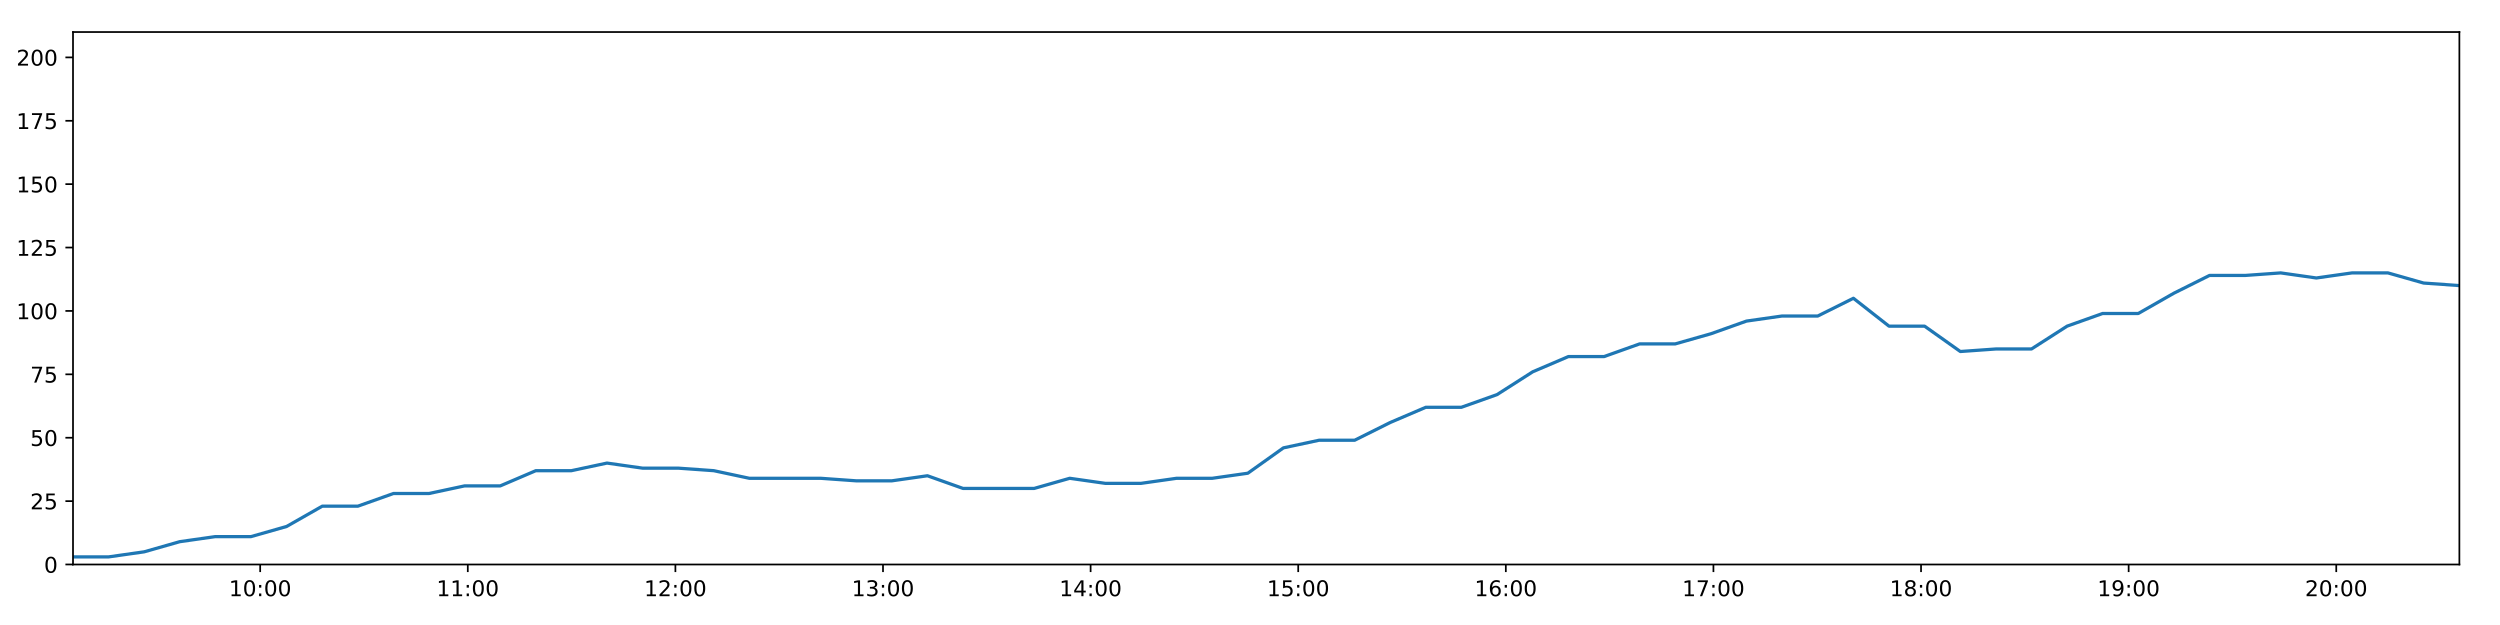
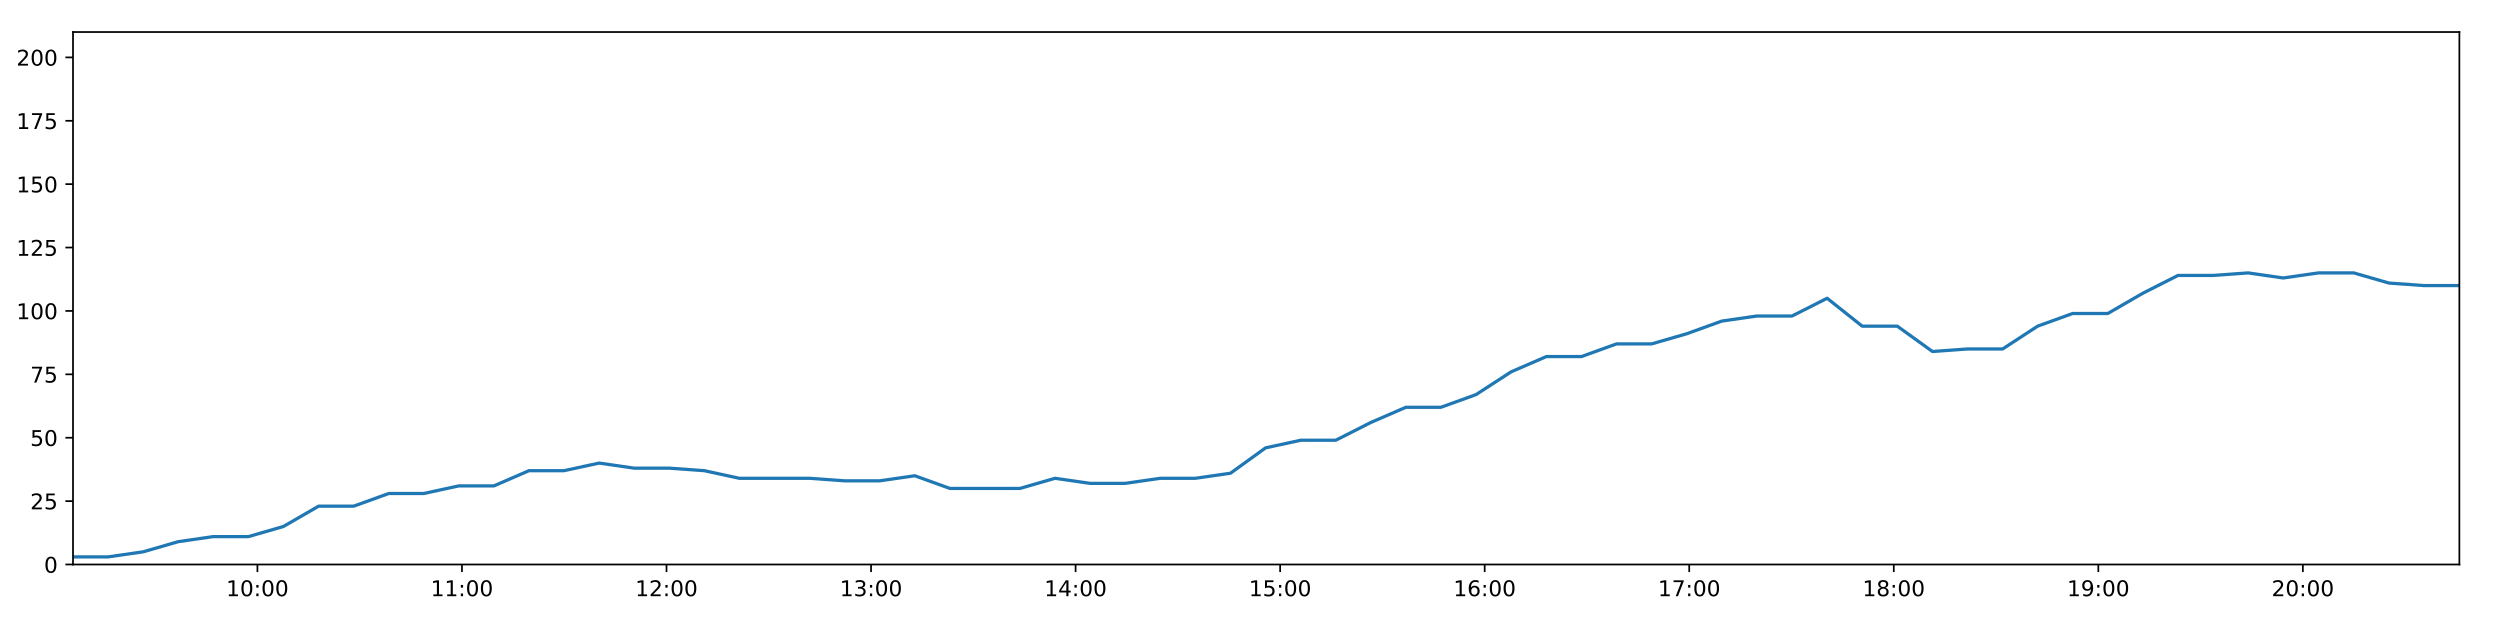
<svg xmlns="http://www.w3.org/2000/svg" xmlns:xlink="http://www.w3.org/1999/xlink" height="288pt" version="1.1" viewBox="0 0 1152 288" width="1152pt">
  <defs>
    <style type="text/css">
*{stroke-linecap:butt;stroke-linejoin:round;}
  </style>
  </defs>
  <g id="figure_1">
    <g id="patch_1">
      <path d="M 0 288  L 1152 288  L 1152 0  L 0 0  z " style="fill:#ffffff;" />
    </g>
    <g id="axes_1">
      <g id="patch_2">
        <path d="M 33.64 260.12  L 1133.28 260.12  L 1133.28 14.76  L 33.64 14.76  z " style="fill:#ffffff;" />
      </g>
      <g id="matplotlib.axis_1">
        <g id="xtick_1">
          <g id="line2d_1">
            <defs>
-               <path d="M 0 0  L 0 3.5  " id="m3c7c2feb7a" style="stroke:#000000;stroke-width:0.8;" />
-             </defs>
-             <g>
-               <use style="stroke:#000000;stroke-width:0.8;" x="119.891" xlink:href="#m3c7c2feb7a" y="260.12" />
+               <path d="M 0 0  L 0 3.5  " id="mb3b506731a" style="stroke:#000000;stroke-width:0.8;" />
+             </defs>
+             <g>
+               <use style="stroke:#000000;stroke-width:0.8;" x="118.618" xlink:href="#mb3b506731a" y="260.12" />
            </g>
          </g>
          <g id="text_1">
            <defs>
              <path d="M 12.406 8.297  L 28.516 8.297  L 28.516 63.922  L 10.984 60.406  L 10.984 69.391  L 28.422 72.906  L 38.281 72.906  L 38.281 8.297  L 54.391 8.297  L 54.391 0  L 12.406 0  z " id="DejaVuSans-49" />
              <path d="M 31.781 66.406  Q 24.172 66.406 20.328 58.906  Q 16.5 51.422 16.5 36.375  Q 16.5 21.391 20.328 13.891  Q 24.172 6.391 31.781 6.391  Q 39.453 6.391 43.281 13.891  Q 47.125 21.391 47.125 36.375  Q 47.125 51.422 43.281 58.906  Q 39.453 66.406 31.781 66.406  z M 31.781 74.219  Q 44.047 74.219 50.516 64.516  Q 56.984 54.828 56.984 36.375  Q 56.984 17.969 50.516 8.266  Q 44.047 -1.422 31.781 -1.422  Q 19.531 -1.422 13.062 8.266  Q 6.594 17.969 6.594 36.375  Q 6.594 54.828 13.062 64.516  Q 19.531 74.219 31.781 74.219  z " id="DejaVuSans-48" />
              <path d="M 11.719 12.406  L 22.016 12.406  L 22.016 0  L 11.719 0  z M 11.719 51.703  L 22.016 51.703  L 22.016 39.312  L 11.719 39.312  z " id="DejaVuSans-58" />
            </defs>
-             <g transform="translate(105.4817 274.7184)scale(0.1 -0.1)">
+             <g transform="translate(104.2091 274.7184)scale(0.1 -0.1)">
              <use xlink:href="#DejaVuSans-49" />
              <use x="63.623" xlink:href="#DejaVuSans-48" />
              <use x="127.246" xlink:href="#DejaVuSans-58" />
              <use x="160.938" xlink:href="#DejaVuSans-48" />
              <use x="224.561" xlink:href="#DejaVuSans-48" />
            </g>
          </g>
        </g>
        <g id="xtick_2">
          <g id="line2d_2">
            <g>
-               <use style="stroke:#000000;stroke-width:0.8;" x="215.557" xlink:href="#m3c7c2feb7a" y="260.12" />
+               <use style="stroke:#000000;stroke-width:0.8;" x="212.872" xlink:href="#mb3b506731a" y="260.12" />
            </g>
          </g>
          <g id="text_2">
-             <g transform="translate(201.1472 274.7184)scale(0.1 -0.1)">
+             <g transform="translate(198.463 274.7184)scale(0.1 -0.1)">
              <use xlink:href="#DejaVuSans-49" />
              <use x="63.623" xlink:href="#DejaVuSans-49" />
              <use x="127.246" xlink:href="#DejaVuSans-58" />
              <use x="160.938" xlink:href="#DejaVuSans-48" />
              <use x="224.561" xlink:href="#DejaVuSans-48" />
            </g>
          </g>
        </g>
        <g id="xtick_3">
          <g id="line2d_3">
            <g>
-               <use style="stroke:#000000;stroke-width:0.8;" x="311.222" xlink:href="#m3c7c2feb7a" y="260.12" />
+               <use style="stroke:#000000;stroke-width:0.8;" x="307.126" xlink:href="#mb3b506731a" y="260.12" />
            </g>
          </g>
          <g id="text_3">
            <defs>
              <path d="M 19.188 8.297  L 53.609 8.297  L 53.609 0  L 7.328 0  L 7.328 8.297  Q 12.938 14.109 22.625 23.891  Q 32.328 33.688 34.812 36.531  Q 39.547 41.844 41.422 45.531  Q 43.312 49.219 43.312 52.781  Q 43.312 58.594 39.234 62.25  Q 35.156 65.922 28.609 65.922  Q 23.969 65.922 18.812 64.312  Q 13.672 62.703 7.812 59.422  L 7.812 69.391  Q 13.766 71.781 18.938 73  Q 24.125 74.219 28.422 74.219  Q 39.75 74.219 46.484 68.547  Q 53.219 62.891 53.219 53.422  Q 53.219 48.922 51.531 44.891  Q 49.859 40.875 45.406 35.406  Q 44.188 33.984 37.641 27.219  Q 31.109 20.453 19.188 8.297  z " id="DejaVuSans-50" />
            </defs>
-             <g transform="translate(296.8126 274.7184)scale(0.1 -0.1)">
+             <g transform="translate(292.7169 274.7184)scale(0.1 -0.1)">
              <use xlink:href="#DejaVuSans-49" />
              <use x="63.623" xlink:href="#DejaVuSans-50" />
              <use x="127.246" xlink:href="#DejaVuSans-58" />
              <use x="160.938" xlink:href="#DejaVuSans-48" />
              <use x="224.561" xlink:href="#DejaVuSans-48" />
            </g>
          </g>
        </g>
        <g id="xtick_4">
          <g id="line2d_4">
            <g>
-               <use style="stroke:#000000;stroke-width:0.8;" x="406.887" xlink:href="#m3c7c2feb7a" y="260.12" />
+               <use style="stroke:#000000;stroke-width:0.8;" x="401.38" xlink:href="#mb3b506731a" y="260.12" />
            </g>
          </g>
          <g id="text_4">
            <defs>
              <path d="M 40.578 39.312  Q 47.656 37.797 51.625 33  Q 55.609 28.219 55.609 21.188  Q 55.609 10.406 48.188 4.484  Q 40.766 -1.422 27.094 -1.422  Q 22.516 -1.422 17.656 -0.516  Q 12.797 0.391 7.625 2.203  L 7.625 11.719  Q 11.719 9.328 16.594 8.109  Q 21.484 6.891 26.812 6.891  Q 36.078 6.891 40.938 10.547  Q 45.797 14.203 45.797 21.188  Q 45.797 27.641 41.281 31.266  Q 36.766 34.906 28.719 34.906  L 20.219 34.906  L 20.219 43.016  L 29.109 43.016  Q 36.375 43.016 40.234 45.922  Q 44.094 48.828 44.094 54.297  Q 44.094 59.906 40.109 62.906  Q 36.141 65.922 28.719 65.922  Q 24.656 65.922 20.016 65.031  Q 15.375 64.156 9.812 62.312  L 9.812 71.094  Q 15.438 72.656 20.344 73.438  Q 25.25 74.219 29.594 74.219  Q 40.828 74.219 47.359 69.109  Q 53.906 64.016 53.906 55.328  Q 53.906 49.266 50.438 45.094  Q 46.969 40.922 40.578 39.312  z " id="DejaVuSans-51" />
            </defs>
-             <g transform="translate(392.4781 274.7184)scale(0.1 -0.1)">
+             <g transform="translate(386.9708 274.7184)scale(0.1 -0.1)">
              <use xlink:href="#DejaVuSans-49" />
              <use x="63.623" xlink:href="#DejaVuSans-51" />
              <use x="127.246" xlink:href="#DejaVuSans-58" />
              <use x="160.938" xlink:href="#DejaVuSans-48" />
              <use x="224.561" xlink:href="#DejaVuSans-48" />
            </g>
          </g>
        </g>
        <g id="xtick_5">
          <g id="line2d_5">
            <g>
-               <use style="stroke:#000000;stroke-width:0.8;" x="502.553" xlink:href="#m3c7c2feb7a" y="260.12" />
+               <use style="stroke:#000000;stroke-width:0.8;" x="495.634" xlink:href="#mb3b506731a" y="260.12" />
            </g>
          </g>
          <g id="text_5">
            <defs>
              <path d="M 37.797 64.312  L 12.891 25.391  L 37.797 25.391  z M 35.203 72.906  L 47.609 72.906  L 47.609 25.391  L 58.016 25.391  L 58.016 17.188  L 47.609 17.188  L 47.609 0  L 37.797 0  L 37.797 17.188  L 4.891 17.188  L 4.891 26.703  z " id="DejaVuSans-52" />
            </defs>
-             <g transform="translate(488.1436 274.7184)scale(0.1 -0.1)">
+             <g transform="translate(481.2247 274.7184)scale(0.1 -0.1)">
              <use xlink:href="#DejaVuSans-49" />
              <use x="63.623" xlink:href="#DejaVuSans-52" />
              <use x="127.246" xlink:href="#DejaVuSans-58" />
              <use x="160.938" xlink:href="#DejaVuSans-48" />
              <use x="224.561" xlink:href="#DejaVuSans-48" />
            </g>
          </g>
        </g>
        <g id="xtick_6">
          <g id="line2d_6">
            <g>
-               <use style="stroke:#000000;stroke-width:0.8;" x="598.218" xlink:href="#m3c7c2feb7a" y="260.12" />
+               <use style="stroke:#000000;stroke-width:0.8;" x="589.888" xlink:href="#mb3b506731a" y="260.12" />
            </g>
          </g>
          <g id="text_6">
            <defs>
              <path d="M 10.797 72.906  L 49.516 72.906  L 49.516 64.594  L 19.828 64.594  L 19.828 46.734  Q 21.969 47.469 24.109 47.828  Q 26.266 48.188 28.422 48.188  Q 40.625 48.188 47.75 41.5  Q 54.891 34.812 54.891 23.391  Q 54.891 11.625 47.562 5.094  Q 40.234 -1.422 26.906 -1.422  Q 22.312 -1.422 17.547 -0.641  Q 12.797 0.141 7.719 1.703  L 7.719 11.625  Q 12.109 9.234 16.797 8.062  Q 21.484 6.891 26.703 6.891  Q 35.156 6.891 40.078 11.328  Q 45.016 15.766 45.016 23.391  Q 45.016 31 40.078 35.438  Q 35.156 39.891 26.703 39.891  Q 22.75 39.891 18.812 39.016  Q 14.891 38.141 10.797 36.281  z " id="DejaVuSans-53" />
            </defs>
-             <g transform="translate(583.809 274.7184)scale(0.1 -0.1)">
+             <g transform="translate(575.4786 274.7184)scale(0.1 -0.1)">
              <use xlink:href="#DejaVuSans-49" />
              <use x="63.623" xlink:href="#DejaVuSans-53" />
              <use x="127.246" xlink:href="#DejaVuSans-58" />
              <use x="160.938" xlink:href="#DejaVuSans-48" />
              <use x="224.561" xlink:href="#DejaVuSans-48" />
            </g>
          </g>
        </g>
        <g id="xtick_7">
          <g id="line2d_7">
            <g>
-               <use style="stroke:#000000;stroke-width:0.8;" x="693.884" xlink:href="#m3c7c2feb7a" y="260.12" />
+               <use style="stroke:#000000;stroke-width:0.8;" x="684.142" xlink:href="#mb3b506731a" y="260.12" />
            </g>
          </g>
          <g id="text_7">
            <defs>
              <path d="M 33.016 40.375  Q 26.375 40.375 22.484 35.828  Q 18.609 31.297 18.609 23.391  Q 18.609 15.531 22.484 10.953  Q 26.375 6.391 33.016 6.391  Q 39.656 6.391 43.531 10.953  Q 47.406 15.531 47.406 23.391  Q 47.406 31.297 43.531 35.828  Q 39.656 40.375 33.016 40.375  z M 52.594 71.297  L 52.594 62.312  Q 48.875 64.062 45.094 64.984  Q 41.312 65.922 37.594 65.922  Q 27.828 65.922 22.672 59.328  Q 17.531 52.734 16.797 39.406  Q 19.672 43.656 24.016 45.922  Q 28.375 48.188 33.594 48.188  Q 44.578 48.188 50.953 41.516  Q 57.328 34.859 57.328 23.391  Q 57.328 12.156 50.688 5.359  Q 44.047 -1.422 33.016 -1.422  Q 20.359 -1.422 13.672 8.266  Q 6.984 17.969 6.984 36.375  Q 6.984 53.656 15.188 63.938  Q 23.391 74.219 37.203 74.219  Q 40.922 74.219 44.703 73.484  Q 48.484 72.75 52.594 71.297  z " id="DejaVuSans-54" />
            </defs>
-             <g transform="translate(679.4745 274.7184)scale(0.1 -0.1)">
+             <g transform="translate(669.7325 274.7184)scale(0.1 -0.1)">
              <use xlink:href="#DejaVuSans-49" />
              <use x="63.623" xlink:href="#DejaVuSans-54" />
              <use x="127.246" xlink:href="#DejaVuSans-58" />
              <use x="160.938" xlink:href="#DejaVuSans-48" />
              <use x="224.561" xlink:href="#DejaVuSans-48" />
            </g>
          </g>
        </g>
        <g id="xtick_8">
          <g id="line2d_8">
            <g>
-               <use style="stroke:#000000;stroke-width:0.8;" x="789.549" xlink:href="#m3c7c2feb7a" y="260.12" />
+               <use style="stroke:#000000;stroke-width:0.8;" x="778.396" xlink:href="#mb3b506731a" y="260.12" />
            </g>
          </g>
          <g id="text_8">
            <defs>
              <path d="M 8.203 72.906  L 55.078 72.906  L 55.078 68.703  L 28.609 0  L 18.312 0  L 43.219 64.594  L 8.203 64.594  z " id="DejaVuSans-55" />
            </defs>
-             <g transform="translate(775.14 274.7184)scale(0.1 -0.1)">
+             <g transform="translate(763.9864 274.7184)scale(0.1 -0.1)">
              <use xlink:href="#DejaVuSans-49" />
              <use x="63.623" xlink:href="#DejaVuSans-55" />
              <use x="127.246" xlink:href="#DejaVuSans-58" />
              <use x="160.938" xlink:href="#DejaVuSans-48" />
              <use x="224.561" xlink:href="#DejaVuSans-48" />
            </g>
          </g>
        </g>
        <g id="xtick_9">
          <g id="line2d_9">
            <g>
-               <use style="stroke:#000000;stroke-width:0.8;" x="885.215" xlink:href="#m3c7c2feb7a" y="260.12" />
+               <use style="stroke:#000000;stroke-width:0.8;" x="872.65" xlink:href="#mb3b506731a" y="260.12" />
            </g>
          </g>
          <g id="text_9">
            <defs>
              <path d="M 31.781 34.625  Q 24.75 34.625 20.719 30.859  Q 16.703 27.094 16.703 20.516  Q 16.703 13.922 20.719 10.156  Q 24.75 6.391 31.781 6.391  Q 38.812 6.391 42.859 10.172  Q 46.922 13.969 46.922 20.516  Q 46.922 27.094 42.891 30.859  Q 38.875 34.625 31.781 34.625  z M 21.922 38.812  Q 15.578 40.375 12.031 44.719  Q 8.5 49.078 8.5 55.328  Q 8.5 64.062 14.719 69.141  Q 20.953 74.219 31.781 74.219  Q 42.672 74.219 48.875 69.141  Q 55.078 64.062 55.078 55.328  Q 55.078 49.078 51.531 44.719  Q 48 40.375 41.703 38.812  Q 48.828 37.156 52.797 32.312  Q 56.781 27.484 56.781 20.516  Q 56.781 9.906 50.312 4.234  Q 43.844 -1.422 31.781 -1.422  Q 19.734 -1.422 13.25 4.234  Q 6.781 9.906 6.781 20.516  Q 6.781 27.484 10.781 32.312  Q 14.797 37.156 21.922 38.812  z M 18.312 54.391  Q 18.312 48.734 21.844 45.562  Q 25.391 42.391 31.781 42.391  Q 38.141 42.391 41.719 45.562  Q 45.312 48.734 45.312 54.391  Q 45.312 60.062 41.719 63.234  Q 38.141 66.406 31.781 66.406  Q 25.391 66.406 21.844 63.234  Q 18.312 60.062 18.312 54.391  z " id="DejaVuSans-56" />
            </defs>
-             <g transform="translate(870.8054 274.7184)scale(0.1 -0.1)">
+             <g transform="translate(858.2403 274.7184)scale(0.1 -0.1)">
              <use xlink:href="#DejaVuSans-49" />
              <use x="63.623" xlink:href="#DejaVuSans-56" />
              <use x="127.246" xlink:href="#DejaVuSans-58" />
              <use x="160.938" xlink:href="#DejaVuSans-48" />
              <use x="224.561" xlink:href="#DejaVuSans-48" />
            </g>
          </g>
        </g>
        <g id="xtick_10">
          <g id="line2d_10">
            <g>
-               <use style="stroke:#000000;stroke-width:0.8;" x="980.88" xlink:href="#m3c7c2feb7a" y="260.12" />
+               <use style="stroke:#000000;stroke-width:0.8;" x="966.904" xlink:href="#mb3b506731a" y="260.12" />
            </g>
          </g>
          <g id="text_10">
            <defs>
              <path d="M 10.984 1.516  L 10.984 10.5  Q 14.703 8.734 18.5 7.812  Q 22.312 6.891 25.984 6.891  Q 35.75 6.891 40.891 13.453  Q 46.047 20.016 46.781 33.406  Q 43.953 29.203 39.594 26.953  Q 35.25 24.703 29.984 24.703  Q 19.047 24.703 12.672 31.312  Q 6.297 37.938 6.297 49.422  Q 6.297 60.641 12.938 67.422  Q 19.578 74.219 30.609 74.219  Q 43.266 74.219 49.922 64.516  Q 56.594 54.828 56.594 36.375  Q 56.594 19.141 48.406 8.859  Q 40.234 -1.422 26.422 -1.422  Q 22.703 -1.422 18.891 -0.688  Q 15.094 0.047 10.984 1.516  z M 30.609 32.422  Q 37.25 32.422 41.125 36.953  Q 45.016 41.5 45.016 49.422  Q 45.016 57.281 41.125 61.844  Q 37.25 66.406 30.609 66.406  Q 23.969 66.406 20.094 61.844  Q 16.219 57.281 16.219 49.422  Q 16.219 41.5 20.094 36.953  Q 23.969 32.422 30.609 32.422  z " id="DejaVuSans-57" />
            </defs>
-             <g transform="translate(966.4709 274.7184)scale(0.1 -0.1)">
+             <g transform="translate(952.4942 274.7184)scale(0.1 -0.1)">
              <use xlink:href="#DejaVuSans-49" />
              <use x="63.623" xlink:href="#DejaVuSans-57" />
              <use x="127.246" xlink:href="#DejaVuSans-58" />
              <use x="160.938" xlink:href="#DejaVuSans-48" />
              <use x="224.561" xlink:href="#DejaVuSans-48" />
            </g>
          </g>
        </g>
        <g id="xtick_11">
          <g id="line2d_11">
            <g>
-               <use style="stroke:#000000;stroke-width:0.8;" x="1076.546" xlink:href="#m3c7c2feb7a" y="260.12" />
+               <use style="stroke:#000000;stroke-width:0.8;" x="1061.157" xlink:href="#mb3b506731a" y="260.12" />
            </g>
          </g>
          <g id="text_11">
-             <g transform="translate(1062.136 274.7184)scale(0.1 -0.1)">
+             <g transform="translate(1046.748 274.7184)scale(0.1 -0.1)">
              <use xlink:href="#DejaVuSans-50" />
              <use x="63.623" xlink:href="#DejaVuSans-48" />
              <use x="127.246" xlink:href="#DejaVuSans-58" />
              <use x="160.938" xlink:href="#DejaVuSans-48" />
              <use x="224.561" xlink:href="#DejaVuSans-48" />
            </g>
          </g>
        </g>
      </g>
      <g id="matplotlib.axis_2">
        <g id="ytick_1">
          <g id="line2d_12">
            <defs>
-               <path d="M 0 0  L -3.5 0  " id="mde326c7d45" style="stroke:#000000;stroke-width:0.8;" />
-             </defs>
-             <g>
-               <use style="stroke:#000000;stroke-width:0.8;" x="33.64" xlink:href="#mde326c7d45" y="260.12" />
+               <path d="M 0 0  L -3.5 0  " id="m7299aa46e6" style="stroke:#000000;stroke-width:0.8;" />
+             </defs>
+             <g>
+               <use style="stroke:#000000;stroke-width:0.8;" x="33.64" xlink:href="#m7299aa46e6" y="260.12" />
            </g>
          </g>
          <g id="text_12">
            <g transform="translate(20.2775 263.9192)scale(0.1 -0.1)">
              <use xlink:href="#DejaVuSans-48" />
            </g>
          </g>
        </g>
        <g id="ytick_2">
          <g id="line2d_13">
            <g>
-               <use style="stroke:#000000;stroke-width:0.8;" x="33.64" xlink:href="#mde326c7d45" y="230.91" />
+               <use style="stroke:#000000;stroke-width:0.8;" x="33.64" xlink:href="#m7299aa46e6" y="230.91" />
            </g>
          </g>
          <g id="text_13">
            <g transform="translate(13.915 234.7097)scale(0.1 -0.1)">
              <use xlink:href="#DejaVuSans-50" />
              <use x="63.623" xlink:href="#DejaVuSans-53" />
            </g>
          </g>
        </g>
        <g id="ytick_3">
          <g id="line2d_14">
            <g>
-               <use style="stroke:#000000;stroke-width:0.8;" x="33.64" xlink:href="#mde326c7d45" y="201.701" />
+               <use style="stroke:#000000;stroke-width:0.8;" x="33.64" xlink:href="#m7299aa46e6" y="201.701" />
            </g>
          </g>
          <g id="text_14">
            <g transform="translate(13.915 205.5002)scale(0.1 -0.1)">
              <use xlink:href="#DejaVuSans-53" />
              <use x="63.623" xlink:href="#DejaVuSans-48" />
            </g>
          </g>
        </g>
        <g id="ytick_4">
          <g id="line2d_15">
            <g>
-               <use style="stroke:#000000;stroke-width:0.8;" x="33.64" xlink:href="#mde326c7d45" y="172.491" />
+               <use style="stroke:#000000;stroke-width:0.8;" x="33.64" xlink:href="#m7299aa46e6" y="172.491" />
            </g>
          </g>
          <g id="text_15">
            <g transform="translate(13.915 176.2906)scale(0.1 -0.1)">
              <use xlink:href="#DejaVuSans-55" />
              <use x="63.623" xlink:href="#DejaVuSans-53" />
            </g>
          </g>
        </g>
        <g id="ytick_5">
          <g id="line2d_16">
            <g>
-               <use style="stroke:#000000;stroke-width:0.8;" x="33.64" xlink:href="#mde326c7d45" y="143.282" />
+               <use style="stroke:#000000;stroke-width:0.8;" x="33.64" xlink:href="#m7299aa46e6" y="143.282" />
            </g>
          </g>
          <g id="text_16">
            <g transform="translate(7.5525 147.0811)scale(0.1 -0.1)">
              <use xlink:href="#DejaVuSans-49" />
              <use x="63.623" xlink:href="#DejaVuSans-48" />
              <use x="127.246" xlink:href="#DejaVuSans-48" />
            </g>
          </g>
        </g>
        <g id="ytick_6">
          <g id="line2d_17">
            <g>
-               <use style="stroke:#000000;stroke-width:0.8;" x="33.64" xlink:href="#mde326c7d45" y="114.072" />
+               <use style="stroke:#000000;stroke-width:0.8;" x="33.64" xlink:href="#m7299aa46e6" y="114.072" />
            </g>
          </g>
          <g id="text_17">
            <g transform="translate(7.5525 117.8716)scale(0.1 -0.1)">
              <use xlink:href="#DejaVuSans-49" />
              <use x="63.623" xlink:href="#DejaVuSans-50" />
              <use x="127.246" xlink:href="#DejaVuSans-53" />
            </g>
          </g>
        </g>
        <g id="ytick_7">
          <g id="line2d_18">
            <g>
-               <use style="stroke:#000000;stroke-width:0.8;" x="33.64" xlink:href="#mde326c7d45" y="84.863" />
+               <use style="stroke:#000000;stroke-width:0.8;" x="33.64" xlink:href="#m7299aa46e6" y="84.863" />
            </g>
          </g>
          <g id="text_18">
            <g transform="translate(7.5525 88.66208)scale(0.1 -0.1)">
              <use xlink:href="#DejaVuSans-49" />
              <use x="63.623" xlink:href="#DejaVuSans-53" />
              <use x="127.246" xlink:href="#DejaVuSans-48" />
            </g>
          </g>
        </g>
        <g id="ytick_8">
          <g id="line2d_19">
            <g>
-               <use style="stroke:#000000;stroke-width:0.8;" x="33.64" xlink:href="#mde326c7d45" y="55.653" />
+               <use style="stroke:#000000;stroke-width:0.8;" x="33.64" xlink:href="#m7299aa46e6" y="55.653" />
            </g>
          </g>
          <g id="text_19">
            <g transform="translate(7.5525 59.45255)scale(0.1 -0.1)">
              <use xlink:href="#DejaVuSans-49" />
              <use x="63.623" xlink:href="#DejaVuSans-55" />
              <use x="127.246" xlink:href="#DejaVuSans-53" />
            </g>
          </g>
        </g>
        <g id="ytick_9">
          <g id="line2d_20">
            <g>
-               <use style="stroke:#000000;stroke-width:0.8;" x="33.64" xlink:href="#mde326c7d45" y="26.444" />
+               <use style="stroke:#000000;stroke-width:0.8;" x="33.64" xlink:href="#m7299aa46e6" y="26.444" />
            </g>
          </g>
          <g id="text_20">
            <g transform="translate(7.5525 30.24303)scale(0.1 -0.1)">
              <use xlink:href="#DejaVuSans-50" />
              <use x="63.623" xlink:href="#DejaVuSans-48" />
              <use x="127.246" xlink:href="#DejaVuSans-48" />
            </g>
          </g>
        </g>
      </g>
      <g id="line2d_21">
-         <path clip-path="url(#pa9b2e1f297)" d="M 33.64 256.615  L 50.044 256.615  L 66.445 254.278  L 82.839 249.605  L 99.237 247.268  L 115.668 247.268  L 132.081 242.594  L 148.487 233.247  L 164.9 233.247  L 181.296 227.405  L 197.685 227.405  L 214.078 223.9  L 230.51 223.9  L 246.903 216.89  L 263.302 216.89  L 279.703 213.385  L 296.097 215.722  L 312.497 215.722  L 328.898 216.89  L 345.299 220.395  L 361.746 220.395  L 378.17 220.395  L 394.564 221.563  L 410.962 221.563  L 427.36 219.227  L 443.762 225.069  L 460.151 225.069  L 476.542 225.069  L 492.932 220.395  L 509.343 222.732  L 525.765 222.732  L 542.174 220.395  L 558.601 220.395  L 575.006 218.058  L 591.4 206.374  L 607.796 202.869  L 624.21 202.869  L 640.598 194.691  L 657.001 187.68  L 673.391 187.68  L 689.823 181.838  L 706.283 171.323  L 722.699 164.313  L 739.145 164.313  L 755.536 158.471  L 771.93 158.471  L 788.375 153.797  L 804.78 147.955  L 821.193 145.619  L 837.634 145.619  L 854.044 137.44  L 870.448 150.292  L 886.845 150.292  L 903.322 161.976  L 919.721 160.808  L 936.112 160.808  L 952.509 150.292  L 968.908 144.45  L 985.33 144.45  L 1001.736 135.103  L 1018.136 126.925  L 1034.562 126.925  L 1050.961 125.756  L 1067.368 128.093  L 1083.818 125.756  L 1100.369 125.756  L 1116.82 130.43  L 1133.28 131.598  " style="fill:none;stroke:#1f77b4;stroke-linecap:square;stroke-width:1.5;" />
+         <path clip-path="url(#p19c80bae4c)" d="M 33.64 256.615  L 49.802 256.615  L 65.961 254.278  L 82.113 249.605  L 98.269 247.268  L 114.458 247.268  L 130.629 242.594  L 146.792 233.247  L 162.964 233.247  L 179.118 227.405  L 195.265 227.405  L 211.415 223.9  L 227.606 223.9  L 243.756 216.89  L 259.913 216.89  L 276.072 213.385  L 292.224 215.722  L 308.383 215.722  L 324.541 216.89  L 340.7 220.395  L 356.904 220.395  L 373.087 220.395  L 389.239 221.563  L 405.394 221.563  L 421.551 219.227  L 437.71 225.069  L 453.858 225.069  L 470.007 225.069  L 486.155 220.395  L 502.323 222.732  L 518.503 222.732  L 534.671 220.395  L 550.855 220.395  L 567.018 218.058  L 583.17 206.374  L 599.324 202.869  L 615.496 202.869  L 631.642 194.691  L 647.803 187.68  L 663.951 187.68  L 680.141 181.838  L 696.358 171.323  L 712.532 164.313  L 728.735 164.313  L 744.884 158.471  L 761.036 158.471  L 777.239 153.797  L 793.402 147.955  L 809.572 145.619  L 825.771 145.619  L 841.939 137.44  L 858.101 150.292  L 874.256 150.292  L 890.49 161.976  L 906.647 160.808  L 922.796 160.808  L 938.95 150.292  L 955.108 144.45  L 971.288 144.45  L 987.452 135.103  L 1003.61 126.925  L 1019.793 126.925  L 1035.95 125.756  L 1052.116 128.093  L 1068.322 125.756  L 1084.629 125.756  L 1100.837 130.43  L 1117.055 131.598  L 1133.28 131.598  " style="fill:none;stroke:#1f77b4;stroke-linecap:square;stroke-width:1.5;" />
      </g>
      <g id="patch_3">
        <path d="M 33.64 260.12  L 33.64 14.76  " style="fill:none;stroke:#000000;stroke-linecap:square;stroke-linejoin:miter;stroke-width:0.8;" />
      </g>
      <g id="patch_4">
        <path d="M 1133.28 260.12  L 1133.28 14.76  " style="fill:none;stroke:#000000;stroke-linecap:square;stroke-linejoin:miter;stroke-width:0.8;" />
      </g>
      <g id="patch_5">
        <path d="M 33.64 260.12  L 1133.28 260.12  " style="fill:none;stroke:#000000;stroke-linecap:square;stroke-linejoin:miter;stroke-width:0.8;" />
      </g>
      <g id="patch_6">
        <path d="M 33.64 14.76  L 1133.28 14.76  " style="fill:none;stroke:#000000;stroke-linecap:square;stroke-linejoin:miter;stroke-width:0.8;" />
      </g>
    </g>
  </g>
  <defs>
-     <clipPath id="pa9b2e1f297">
+     <clipPath id="p19c80bae4c">
      <rect height="245.36" width="1099.64" x="33.64" y="14.76" />
    </clipPath>
  </defs>
</svg>
